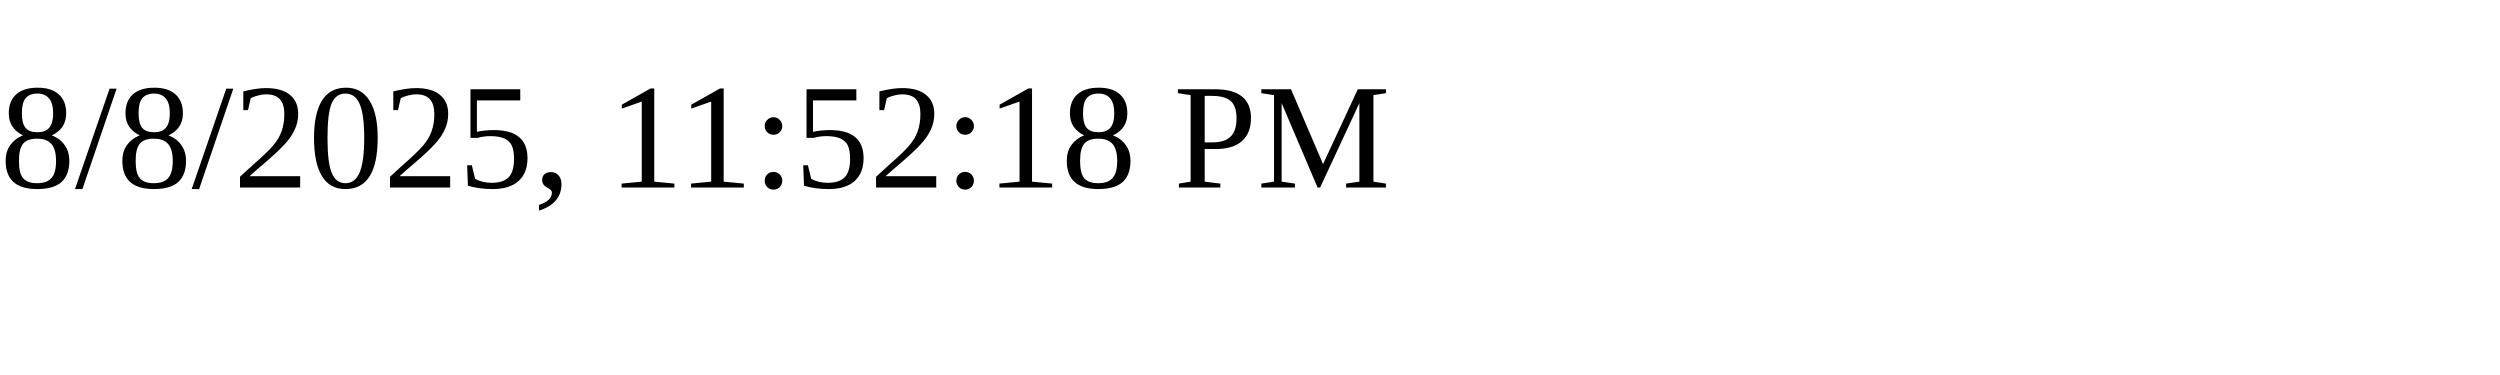
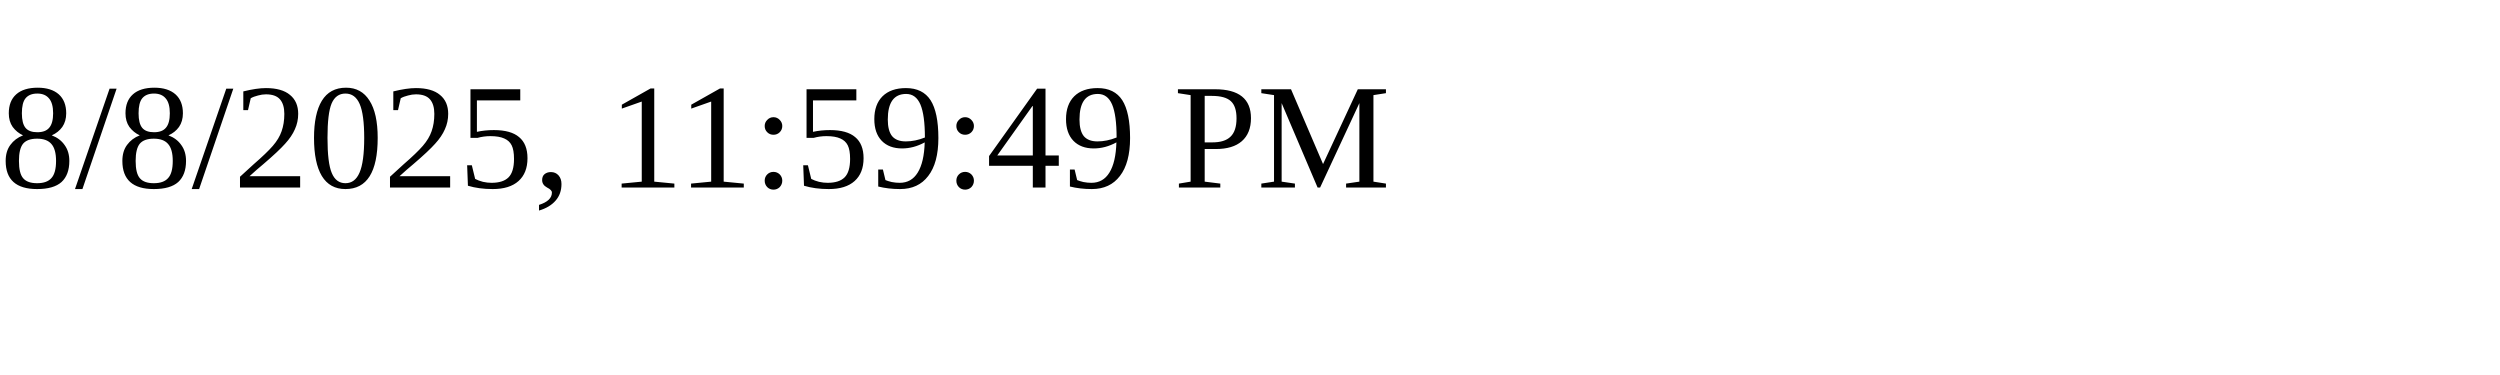
<svg xmlns="http://www.w3.org/2000/svg" height="30" width="200">
-   <text x="0" y="15">8/8/2025, 11:52:18 PM</text>
+   <text x="0" y="15">8/8/2025, 11:59:49 PM</text>
</svg>
